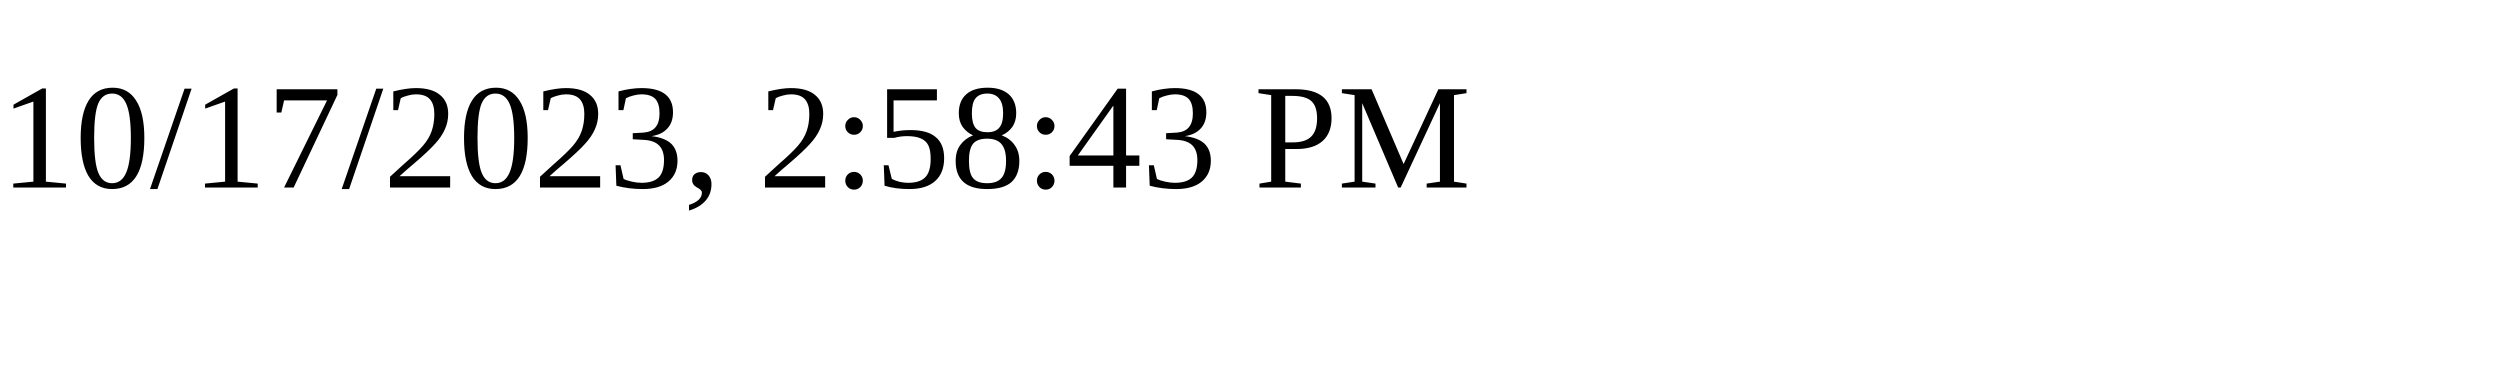
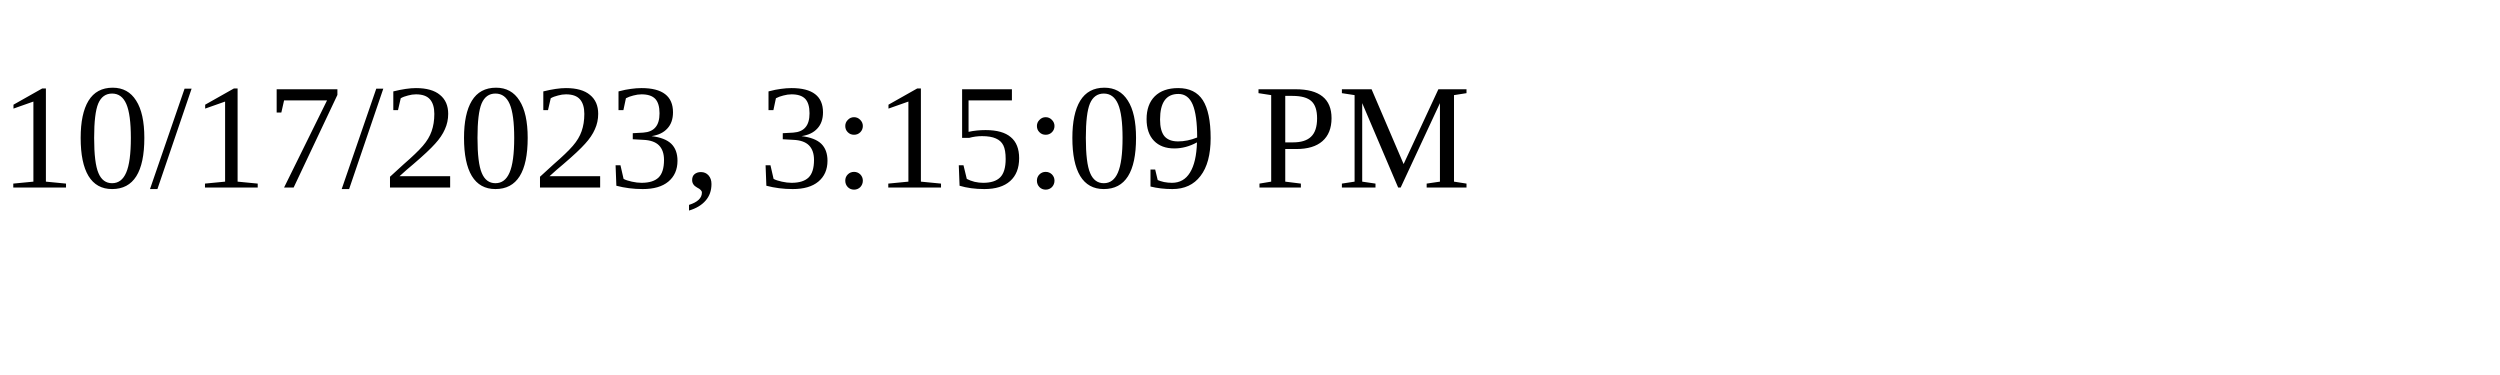
<svg xmlns="http://www.w3.org/2000/svg" height="30" width="200">
-   <text x="0" y="15">10/17/2023, 2:58:43 PM</text>
+   <text x="0" y="15">10/17/2023, 3:15:09 PM</text>
</svg>
